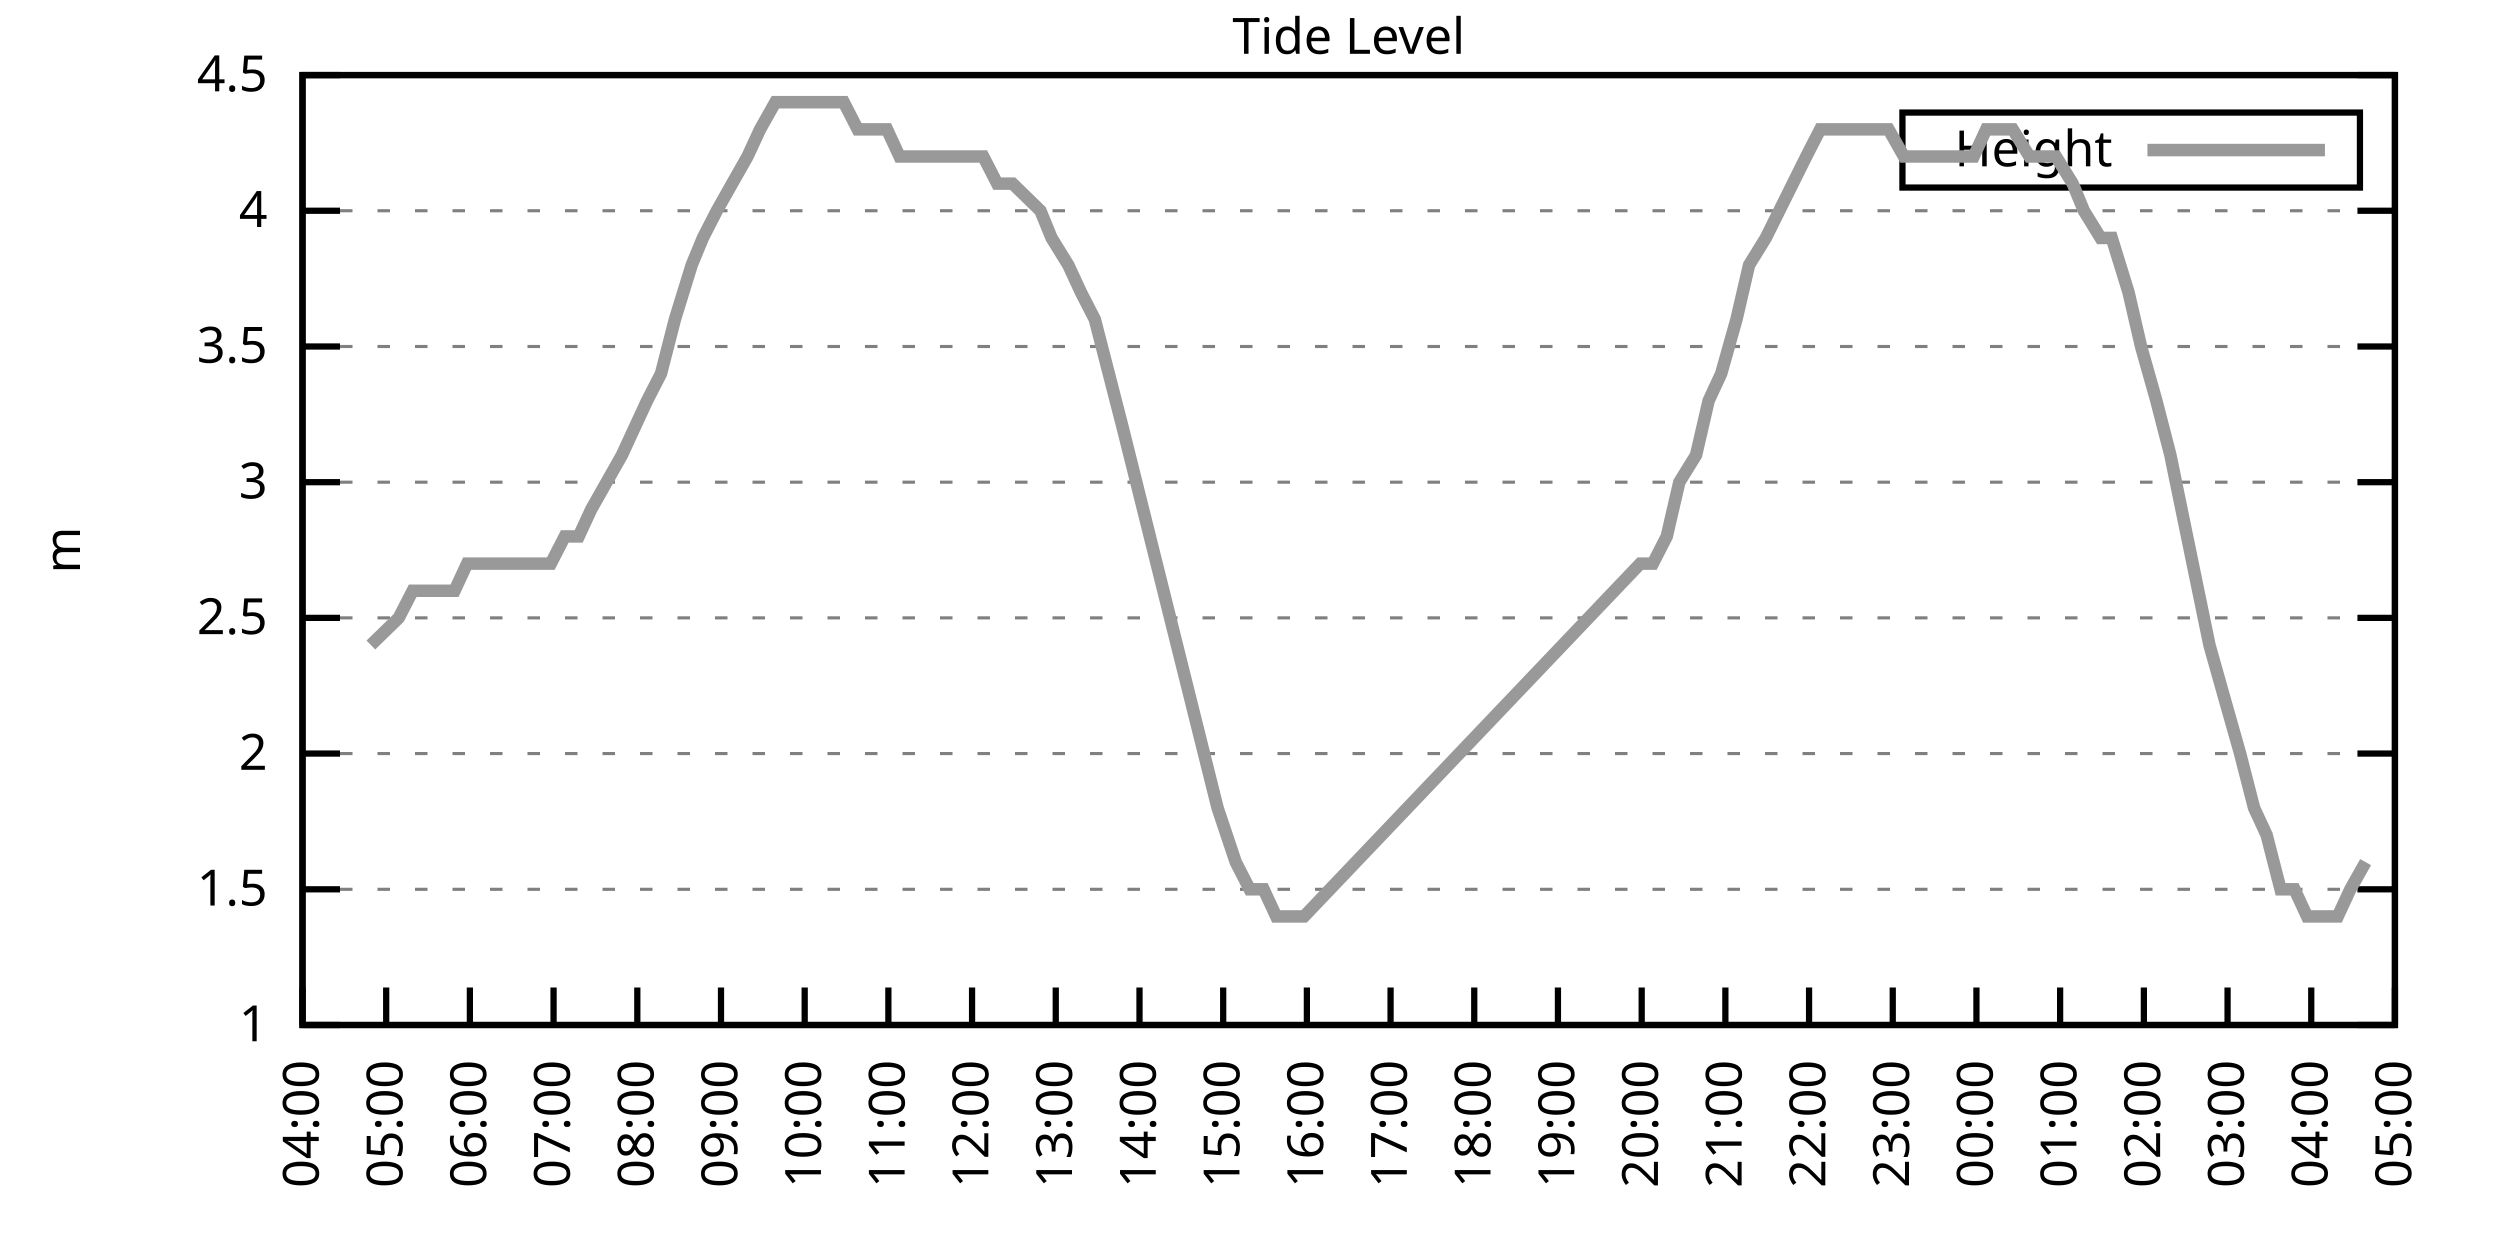
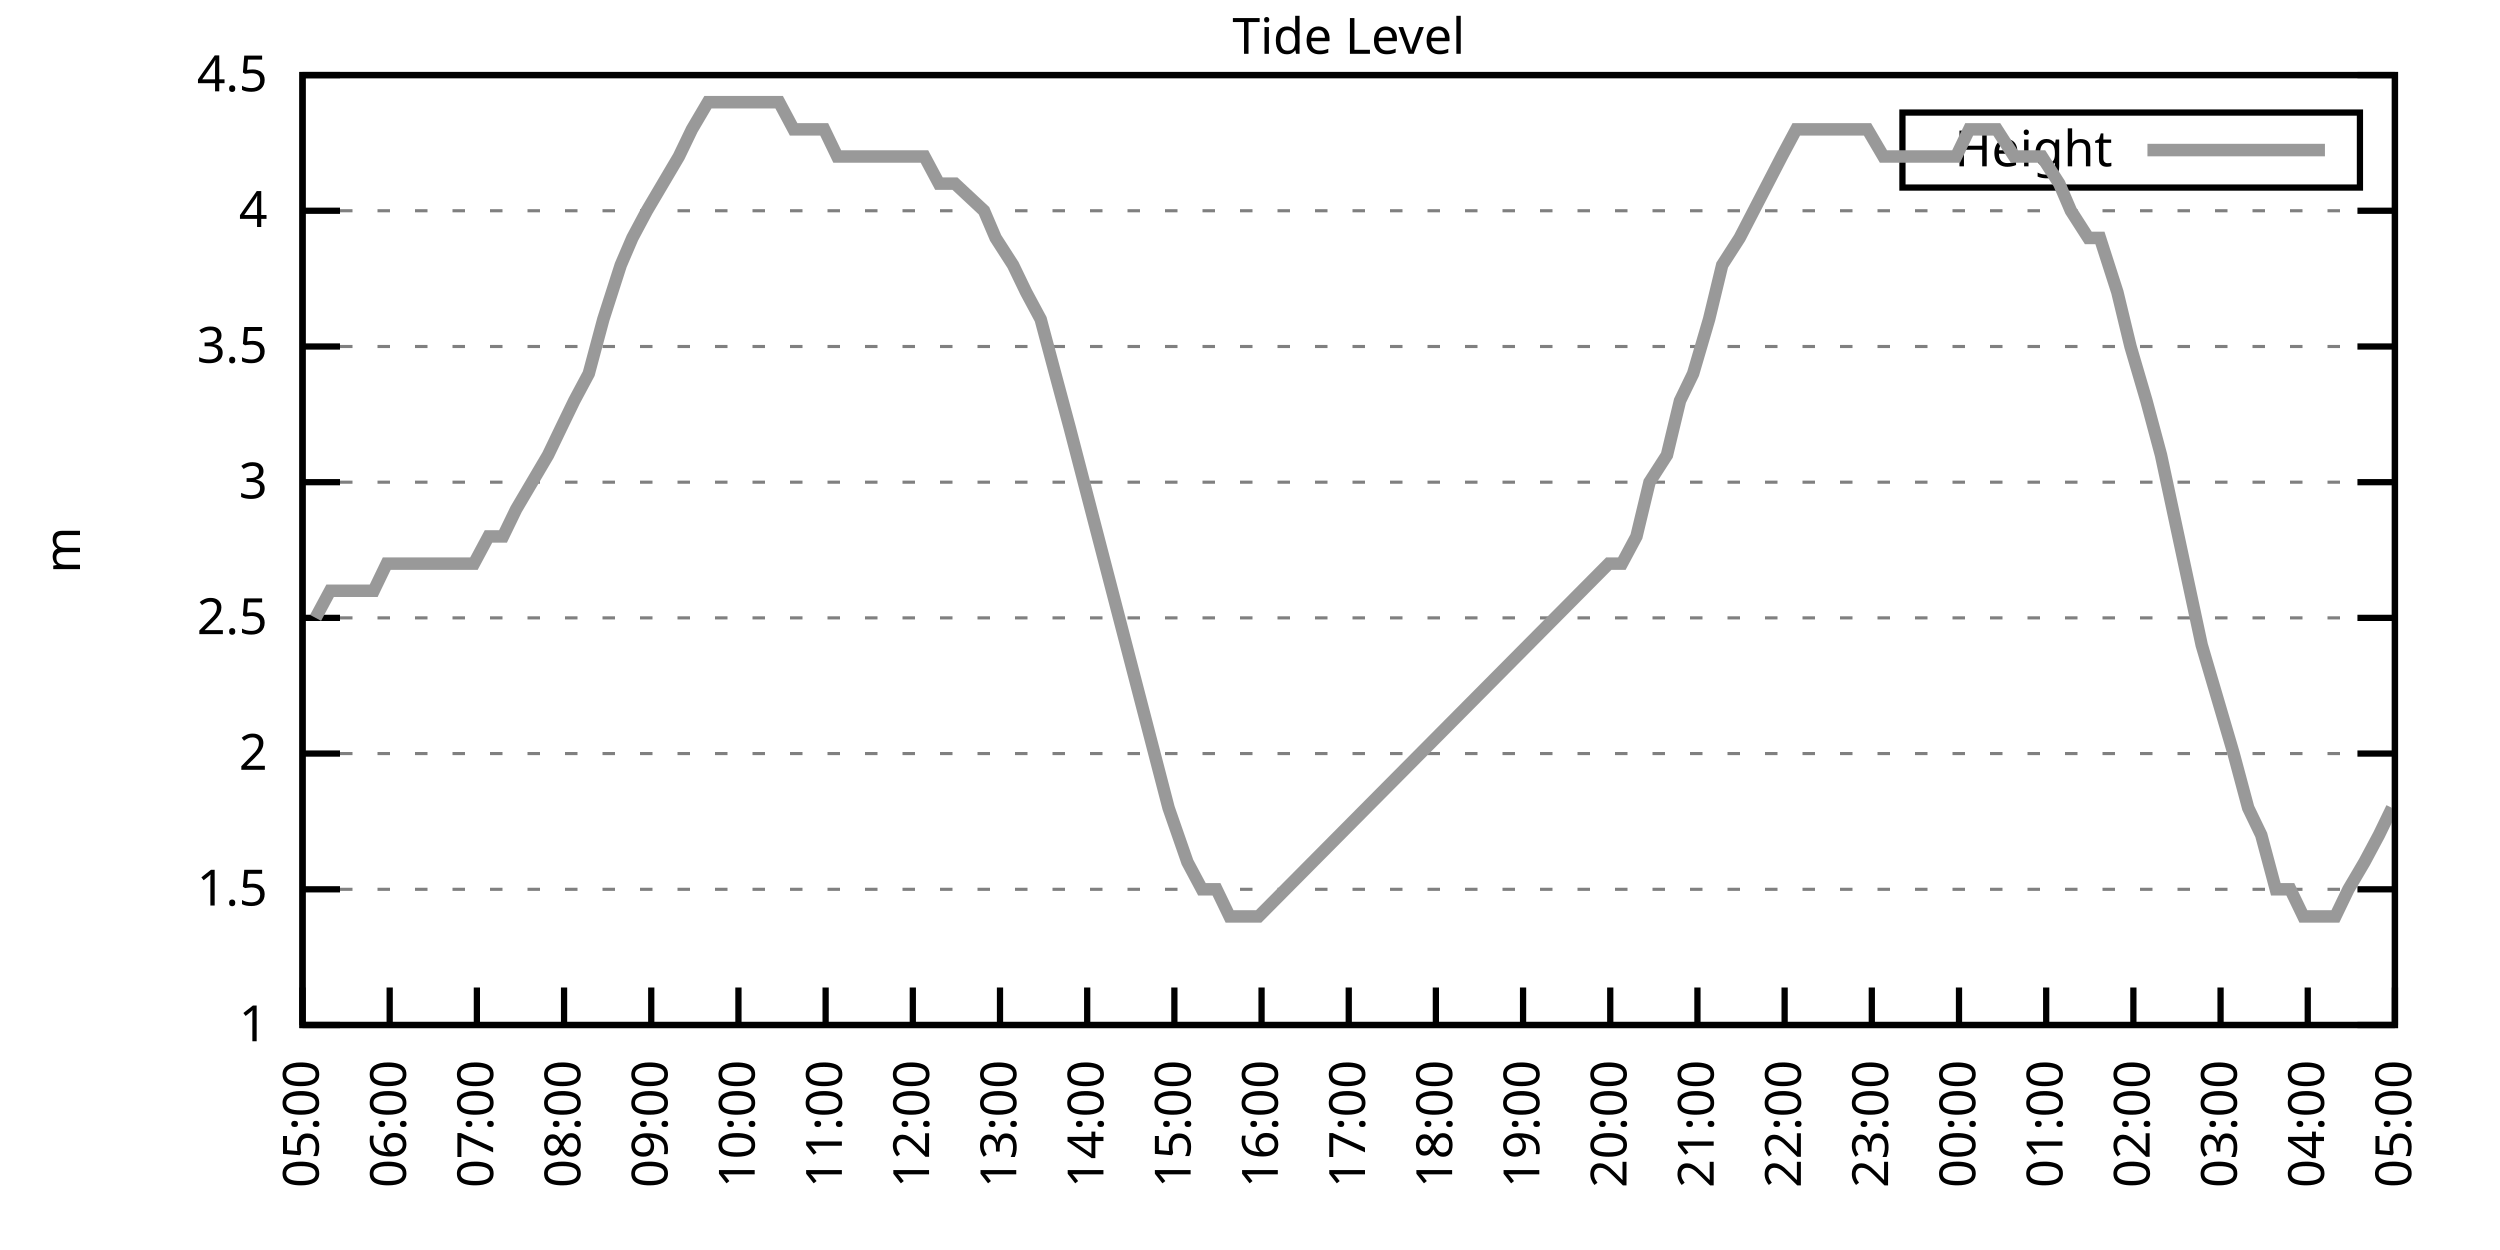
<svg xmlns="http://www.w3.org/2000/svg" xmlns:xlink="http://www.w3.org/1999/xlink" width="400" height="200" viewBox="0 0 400 200">
  <g id="gnuplot_canvas">
    <rect x="0" y="0" width="400" height="200" fill="none" />
    <defs>
      <circle id="gpDot" r="0.5" stroke-width="0.5" stroke="currentColor" />
      <path id="gpPt0" stroke-width="0.333" stroke="currentColor" d="M-1,0 h2 M0,-1 v2" />
      <path id="gpPt1" stroke-width="0.333" stroke="currentColor" d="M-1,-1 L1,1 M1,-1 L-1,1" />
      <path id="gpPt2" stroke-width="0.333" stroke="currentColor" d="M-1,0 L1,0 M0,-1 L0,1 M-1,-1 L1,1 M-1,1 L1,-1" />
      <rect id="gpPt3" stroke-width="0.333" stroke="currentColor" x="-1" y="-1" width="2" height="2" />
      <rect id="gpPt4" stroke-width="0.333" stroke="currentColor" fill="currentColor" x="-1" y="-1" width="2" height="2" />
      <circle id="gpPt5" stroke-width="0.333" stroke="currentColor" cx="0" cy="0" r="1" />
      <use xlink:href="#gpPt5" id="gpPt6" fill="currentColor" stroke="none" />
      <path id="gpPt7" stroke-width="0.333" stroke="currentColor" d="M0,-1.33 L-1.33,0.67 L1.33,0.67 z" />
      <use xlink:href="#gpPt7" id="gpPt8" fill="currentColor" stroke="none" />
      <use xlink:href="#gpPt7" id="gpPt9" stroke="currentColor" transform="rotate(180)" />
      <use xlink:href="#gpPt9" id="gpPt10" fill="currentColor" stroke="none" />
      <use xlink:href="#gpPt3" id="gpPt11" stroke="currentColor" transform="rotate(45)" />
      <use xlink:href="#gpPt11" id="gpPt12" fill="currentColor" stroke="none" />
      <path id="gpPt13" stroke-width="0.333" stroke="currentColor" d="M0,1.330 L1.265,0.411 L0.782,-1.067 L-0.782,-1.076 L-1.265,0.411 z" />
      <use xlink:href="#gpPt13" id="gpPt14" fill="currentColor" stroke="none" />
      <filter id="textbox" filterUnits="objectBoundingBox" x="0" y="0" height="1" width="1">
        <feFlood flood-color="white" flood-opacity="1" result="bgnd" />
        <feComposite in="SourceGraphic" in2="bgnd" operator="atop" />
      </filter>
      <filter id="greybox" filterUnits="objectBoundingBox" x="0" y="0" height="1" width="1">
        <feFlood flood-color="lightgrey" flood-opacity="1" result="grey" />
        <feComposite in="SourceGraphic" in2="grey" operator="atop" />
      </filter>
    </defs>
    <g fill="none" color="white" stroke="currentColor" stroke-width="1.00" stroke-linecap="butt" stroke-linejoin="miter">
</g>
    <g fill="none" color="black" stroke="currentColor" stroke-width="1.00" stroke-linecap="butt" stroke-linejoin="miter">
      <g stroke="none" shape-rendering="crispEdges">
        <polygon fill="rgb(255, 255, 255)" points="48.40,164.00 383.18,164.00 383.18,12.02 48.40,12.02 " />
      </g>
    </g>
    <g fill="none" color="black" stroke="currentColor" stroke-width="1.00" stroke-linecap="butt" stroke-linejoin="miter">
</g>
    <g fill="none" color="black" stroke="black" stroke-width="0.50" stroke-linecap="butt" stroke-linejoin="miter">
</g>
    <g fill="none" color="gray" stroke="currentColor" stroke-width="0.50" stroke-linecap="butt" stroke-linejoin="miter">
      <path stroke="gray" stroke-dasharray="2,4" class="gridline" d="M48.40,164.00 L383.19,164.00  " />
    </g>
    <g fill="none" color="gray" stroke="gray" stroke-width="1.00" stroke-linecap="butt" stroke-linejoin="miter">
</g>
    <g fill="none" color="black" stroke="currentColor" stroke-width="1.00" stroke-linecap="butt" stroke-linejoin="miter">
      <path stroke="black" d="M48.40,164.00 L54.40,164.00 M383.19,164.00 L377.19,164.00  " />
      <g transform="translate(42.80,166.60)" stroke="none" fill="black" font-family="Sans" font-size="8.00" text-anchor="end">
        <text>
          <tspan font-family="Sans"> 1</tspan>
        </text>
      </g>
    </g>
    <g fill="none" color="black" stroke="currentColor" stroke-width="1.00" stroke-linecap="butt" stroke-linejoin="miter">
</g>
    <g fill="none" color="black" stroke="black" stroke-width="0.50" stroke-linecap="butt" stroke-linejoin="miter">
</g>
    <g fill="none" color="gray" stroke="currentColor" stroke-width="0.50" stroke-linecap="butt" stroke-linejoin="miter">
      <path stroke="gray" stroke-dasharray="2,4" class="gridline" d="M48.40,142.29 L383.19,142.29  " />
    </g>
    <g fill="none" color="gray" stroke="gray" stroke-width="1.00" stroke-linecap="butt" stroke-linejoin="miter">
</g>
    <g fill="none" color="black" stroke="currentColor" stroke-width="1.00" stroke-linecap="butt" stroke-linejoin="miter">
      <path stroke="black" d="M48.40,142.29 L54.40,142.29 M383.19,142.29 L377.19,142.29  " />
      <g transform="translate(42.80,144.89)" stroke="none" fill="black" font-family="Sans" font-size="8.00" text-anchor="end">
        <text>
          <tspan font-family="Sans"> 1.5</tspan>
        </text>
      </g>
    </g>
    <g fill="none" color="black" stroke="currentColor" stroke-width="1.00" stroke-linecap="butt" stroke-linejoin="miter">
</g>
    <g fill="none" color="black" stroke="black" stroke-width="0.50" stroke-linecap="butt" stroke-linejoin="miter">
</g>
    <g fill="none" color="gray" stroke="currentColor" stroke-width="0.50" stroke-linecap="butt" stroke-linejoin="miter">
      <path stroke="gray" stroke-dasharray="2,4" class="gridline" d="M48.40,120.57 L383.19,120.57  " />
    </g>
    <g fill="none" color="gray" stroke="gray" stroke-width="1.00" stroke-linecap="butt" stroke-linejoin="miter">
</g>
    <g fill="none" color="black" stroke="currentColor" stroke-width="1.00" stroke-linecap="butt" stroke-linejoin="miter">
      <path stroke="black" d="M48.40,120.57 L54.40,120.57 M383.19,120.57 L377.19,120.57  " />
      <g transform="translate(42.80,123.17)" stroke="none" fill="black" font-family="Sans" font-size="8.00" text-anchor="end">
        <text>
          <tspan font-family="Sans"> 2</tspan>
        </text>
      </g>
    </g>
    <g fill="none" color="black" stroke="currentColor" stroke-width="1.00" stroke-linecap="butt" stroke-linejoin="miter">
</g>
    <g fill="none" color="black" stroke="black" stroke-width="0.50" stroke-linecap="butt" stroke-linejoin="miter">
</g>
    <g fill="none" color="gray" stroke="currentColor" stroke-width="0.50" stroke-linecap="butt" stroke-linejoin="miter">
      <path stroke="gray" stroke-dasharray="2,4" class="gridline" d="M48.40,98.86 L383.19,98.86  " />
    </g>
    <g fill="none" color="gray" stroke="gray" stroke-width="1.00" stroke-linecap="butt" stroke-linejoin="miter">
</g>
    <g fill="none" color="black" stroke="currentColor" stroke-width="1.00" stroke-linecap="butt" stroke-linejoin="miter">
      <path stroke="black" d="M48.40,98.86 L54.40,98.86 M383.19,98.86 L377.19,98.86  " />
      <g transform="translate(42.80,101.46)" stroke="none" fill="black" font-family="Sans" font-size="8.00" text-anchor="end">
        <text>
          <tspan font-family="Sans"> 2.5</tspan>
        </text>
      </g>
    </g>
    <g fill="none" color="black" stroke="currentColor" stroke-width="1.00" stroke-linecap="butt" stroke-linejoin="miter">
</g>
    <g fill="none" color="black" stroke="black" stroke-width="0.50" stroke-linecap="butt" stroke-linejoin="miter">
</g>
    <g fill="none" color="gray" stroke="currentColor" stroke-width="0.50" stroke-linecap="butt" stroke-linejoin="miter">
      <path stroke="gray" stroke-dasharray="2,4" class="gridline" d="M48.40,77.15 L383.19,77.15  " />
    </g>
    <g fill="none" color="gray" stroke="gray" stroke-width="1.00" stroke-linecap="butt" stroke-linejoin="miter">
</g>
    <g fill="none" color="black" stroke="currentColor" stroke-width="1.00" stroke-linecap="butt" stroke-linejoin="miter">
      <path stroke="black" d="M48.40,77.15 L54.40,77.15 M383.19,77.15 L377.19,77.15  " />
      <g transform="translate(42.80,79.75)" stroke="none" fill="black" font-family="Sans" font-size="8.00" text-anchor="end">
        <text>
          <tspan font-family="Sans"> 3</tspan>
        </text>
      </g>
    </g>
    <g fill="none" color="black" stroke="currentColor" stroke-width="1.00" stroke-linecap="butt" stroke-linejoin="miter">
</g>
    <g fill="none" color="black" stroke="black" stroke-width="0.50" stroke-linecap="butt" stroke-linejoin="miter">
</g>
    <g fill="none" color="gray" stroke="currentColor" stroke-width="0.50" stroke-linecap="butt" stroke-linejoin="miter">
      <path stroke="gray" stroke-dasharray="2,4" class="gridline" d="M48.40,55.44 L383.19,55.44  " />
    </g>
    <g fill="none" color="gray" stroke="gray" stroke-width="1.00" stroke-linecap="butt" stroke-linejoin="miter">
</g>
    <g fill="none" color="black" stroke="currentColor" stroke-width="1.00" stroke-linecap="butt" stroke-linejoin="miter">
      <path stroke="black" d="M48.40,55.44 L54.40,55.44 M383.19,55.44 L377.19,55.44  " />
      <g transform="translate(42.80,58.04)" stroke="none" fill="black" font-family="Sans" font-size="8.00" text-anchor="end">
        <text>
          <tspan font-family="Sans"> 3.5</tspan>
        </text>
      </g>
    </g>
    <g fill="none" color="black" stroke="currentColor" stroke-width="1.00" stroke-linecap="butt" stroke-linejoin="miter">
</g>
    <g fill="none" color="black" stroke="black" stroke-width="0.50" stroke-linecap="butt" stroke-linejoin="miter">
</g>
    <g fill="none" color="gray" stroke="currentColor" stroke-width="0.50" stroke-linecap="butt" stroke-linejoin="miter">
      <path stroke="gray" stroke-dasharray="2,4" class="gridline" d="M48.40,33.72 L383.19,33.72  " />
    </g>
    <g fill="none" color="gray" stroke="gray" stroke-width="1.00" stroke-linecap="butt" stroke-linejoin="miter">
</g>
    <g fill="none" color="black" stroke="currentColor" stroke-width="1.00" stroke-linecap="butt" stroke-linejoin="miter">
      <path stroke="black" d="M48.40,33.72 L54.40,33.72 M383.19,33.72 L377.19,33.72  " />
      <g transform="translate(42.80,36.32)" stroke="none" fill="black" font-family="Sans" font-size="8.00" text-anchor="end">
        <text>
          <tspan font-family="Sans"> 4</tspan>
        </text>
      </g>
    </g>
    <g fill="none" color="black" stroke="currentColor" stroke-width="1.00" stroke-linecap="butt" stroke-linejoin="miter">
</g>
    <g fill="none" color="black" stroke="black" stroke-width="0.50" stroke-linecap="butt" stroke-linejoin="miter">
</g>
    <g fill="none" color="gray" stroke="currentColor" stroke-width="0.50" stroke-linecap="butt" stroke-linejoin="miter">
      <path stroke="gray" stroke-dasharray="2,4" class="gridline" d="M48.40,12.01 L383.19,12.01  " />
    </g>
    <g fill="none" color="gray" stroke="gray" stroke-width="1.00" stroke-linecap="butt" stroke-linejoin="miter">
</g>
    <g fill="none" color="black" stroke="currentColor" stroke-width="1.00" stroke-linecap="butt" stroke-linejoin="miter">
      <path stroke="black" d="M48.40,12.01 L54.40,12.01 M383.19,12.01 L377.19,12.01  " />
      <g transform="translate(42.80,14.61)" stroke="none" fill="black" font-family="Sans" font-size="8.00" text-anchor="end">
        <text>
          <tspan font-family="Sans"> 4.5</tspan>
        </text>
      </g>
    </g>
    <g fill="none" color="black" stroke="currentColor" stroke-width="1.00" stroke-linecap="butt" stroke-linejoin="miter">
      <path stroke="black" d="M48.40,164.00 L48.40,158.00  " />
      <g transform="translate(51.00,169.60) rotate(270.00)" stroke="none" fill="black" font-family="Sans" font-size="8.00" text-anchor="end">
        <text>
-           <tspan font-family="Sans">04:00</tspan>
-         </text>
-       </g>
-     </g>
-     <g fill="none" color="black" stroke="currentColor" stroke-width="1.00" stroke-linecap="butt" stroke-linejoin="miter">
-       <path stroke="black" d="M61.79,164.00 L61.79,158.00  " />
-       <g transform="translate(64.39,169.60) rotate(270.00)" stroke="none" fill="black" font-family="Sans" font-size="8.00" text-anchor="end">
-         <text>
          <tspan font-family="Sans">05:00</tspan>
        </text>
      </g>
    </g>
    <g fill="none" color="black" stroke="currentColor" stroke-width="1.00" stroke-linecap="butt" stroke-linejoin="miter">
-       <path stroke="black" d="M75.18,164.00 L75.18,158.00  " />
-       <g transform="translate(77.78,169.60) rotate(270.00)" stroke="none" fill="black" font-family="Sans" font-size="8.00" text-anchor="end">
+       <path stroke="black" d="M62.35,164.00 L62.35,158.00  " />
+       <g transform="translate(64.95,169.60) rotate(270.00)" stroke="none" fill="black" font-family="Sans" font-size="8.00" text-anchor="end">
        <text>
          <tspan font-family="Sans">06:00</tspan>
        </text>
      </g>
    </g>
    <g fill="none" color="black" stroke="currentColor" stroke-width="1.00" stroke-linecap="butt" stroke-linejoin="miter">
-       <path stroke="black" d="M88.57,164.00 L88.57,158.00  " />
-       <g transform="translate(91.17,169.60) rotate(270.00)" stroke="none" fill="black" font-family="Sans" font-size="8.00" text-anchor="end">
+       <path stroke="black" d="M76.30,164.00 L76.30,158.00  " />
+       <g transform="translate(78.90,169.60) rotate(270.00)" stroke="none" fill="black" font-family="Sans" font-size="8.00" text-anchor="end">
        <text>
          <tspan font-family="Sans">07:00</tspan>
        </text>
      </g>
    </g>
    <g fill="none" color="black" stroke="currentColor" stroke-width="1.00" stroke-linecap="butt" stroke-linejoin="miter">
-       <path stroke="black" d="M101.97,164.00 L101.97,158.00  " />
-       <g transform="translate(104.57,169.60) rotate(270.00)" stroke="none" fill="black" font-family="Sans" font-size="8.00" text-anchor="end">
+       <path stroke="black" d="M90.25,164.00 L90.25,158.00  " />
+       <g transform="translate(92.85,169.60) rotate(270.00)" stroke="none" fill="black" font-family="Sans" font-size="8.00" text-anchor="end">
        <text>
          <tspan font-family="Sans">08:00</tspan>
        </text>
      </g>
    </g>
    <g fill="none" color="black" stroke="currentColor" stroke-width="1.00" stroke-linecap="butt" stroke-linejoin="miter">
-       <path stroke="black" d="M115.36,164.00 L115.36,158.00  " />
-       <g transform="translate(117.96,169.60) rotate(270.00)" stroke="none" fill="black" font-family="Sans" font-size="8.00" text-anchor="end">
+       <path stroke="black" d="M104.20,164.00 L104.20,158.00  " />
+       <g transform="translate(106.80,169.60) rotate(270.00)" stroke="none" fill="black" font-family="Sans" font-size="8.00" text-anchor="end">
        <text>
          <tspan font-family="Sans">09:00</tspan>
        </text>
      </g>
    </g>
    <g fill="none" color="black" stroke="currentColor" stroke-width="1.00" stroke-linecap="butt" stroke-linejoin="miter">
-       <path stroke="black" d="M128.75,164.00 L128.75,158.00  " />
-       <g transform="translate(131.35,169.60) rotate(270.00)" stroke="none" fill="black" font-family="Sans" font-size="8.00" text-anchor="end">
+       <path stroke="black" d="M118.15,164.00 L118.15,158.00  " />
+       <g transform="translate(120.75,169.60) rotate(270.00)" stroke="none" fill="black" font-family="Sans" font-size="8.00" text-anchor="end">
        <text>
          <tspan font-family="Sans">10:00</tspan>
        </text>
      </g>
    </g>
    <g fill="none" color="black" stroke="currentColor" stroke-width="1.00" stroke-linecap="butt" stroke-linejoin="miter">
-       <path stroke="black" d="M142.14,164.00 L142.14,158.00  " />
-       <g transform="translate(144.74,169.60) rotate(270.00)" stroke="none" fill="black" font-family="Sans" font-size="8.00" text-anchor="end">
+       <path stroke="black" d="M132.10,164.00 L132.10,158.00  " />
+       <g transform="translate(134.70,169.60) rotate(270.00)" stroke="none" fill="black" font-family="Sans" font-size="8.00" text-anchor="end">
        <text>
          <tspan font-family="Sans">11:00</tspan>
        </text>
      </g>
    </g>
    <g fill="none" color="black" stroke="currentColor" stroke-width="1.00" stroke-linecap="butt" stroke-linejoin="miter">
-       <path stroke="black" d="M155.53,164.00 L155.53,158.00  " />
-       <g transform="translate(158.13,169.60) rotate(270.00)" stroke="none" fill="black" font-family="Sans" font-size="8.00" text-anchor="end">
+       <path stroke="black" d="M146.05,164.00 L146.05,158.00  " />
+       <g transform="translate(148.65,169.60) rotate(270.00)" stroke="none" fill="black" font-family="Sans" font-size="8.00" text-anchor="end">
        <text>
          <tspan font-family="Sans">12:00</tspan>
        </text>
      </g>
    </g>
    <g fill="none" color="black" stroke="currentColor" stroke-width="1.00" stroke-linecap="butt" stroke-linejoin="miter">
-       <path stroke="black" d="M168.92,164.00 L168.92,158.00  " />
-       <g transform="translate(171.52,169.60) rotate(270.00)" stroke="none" fill="black" font-family="Sans" font-size="8.00" text-anchor="end">
+       <path stroke="black" d="M160.00,164.00 L160.00,158.00  " />
+       <g transform="translate(162.60,169.60) rotate(270.00)" stroke="none" fill="black" font-family="Sans" font-size="8.00" text-anchor="end">
        <text>
          <tspan font-family="Sans">13:00</tspan>
        </text>
      </g>
    </g>
    <g fill="none" color="black" stroke="currentColor" stroke-width="1.00" stroke-linecap="butt" stroke-linejoin="miter">
-       <path stroke="black" d="M182.32,164.00 L182.32,158.00  " />
-       <g transform="translate(184.92,169.60) rotate(270.00)" stroke="none" fill="black" font-family="Sans" font-size="8.00" text-anchor="end">
+       <path stroke="black" d="M173.95,164.00 L173.95,158.00  " />
+       <g transform="translate(176.55,169.60) rotate(270.00)" stroke="none" fill="black" font-family="Sans" font-size="8.00" text-anchor="end">
        <text>
          <tspan font-family="Sans">14:00</tspan>
        </text>
      </g>
    </g>
    <g fill="none" color="black" stroke="currentColor" stroke-width="1.00" stroke-linecap="butt" stroke-linejoin="miter">
-       <path stroke="black" d="M195.71,164.00 L195.71,158.00  " />
-       <g transform="translate(198.31,169.60) rotate(270.00)" stroke="none" fill="black" font-family="Sans" font-size="8.00" text-anchor="end">
+       <path stroke="black" d="M187.90,164.00 L187.90,158.00  " />
+       <g transform="translate(190.50,169.60) rotate(270.00)" stroke="none" fill="black" font-family="Sans" font-size="8.00" text-anchor="end">
        <text>
          <tspan font-family="Sans">15:00</tspan>
        </text>
      </g>
    </g>
    <g fill="none" color="black" stroke="currentColor" stroke-width="1.00" stroke-linecap="butt" stroke-linejoin="miter">
-       <path stroke="black" d="M209.10,164.00 L209.10,158.00  " />
-       <g transform="translate(211.70,169.60) rotate(270.00)" stroke="none" fill="black" font-family="Sans" font-size="8.00" text-anchor="end">
+       <path stroke="black" d="M201.85,164.00 L201.85,158.00  " />
+       <g transform="translate(204.45,169.60) rotate(270.00)" stroke="none" fill="black" font-family="Sans" font-size="8.00" text-anchor="end">
        <text>
          <tspan font-family="Sans">16:00</tspan>
        </text>
      </g>
    </g>
    <g fill="none" color="black" stroke="currentColor" stroke-width="1.00" stroke-linecap="butt" stroke-linejoin="miter">
-       <path stroke="black" d="M222.49,164.00 L222.49,158.00  " />
-       <g transform="translate(225.09,169.60) rotate(270.00)" stroke="none" fill="black" font-family="Sans" font-size="8.00" text-anchor="end">
+       <path stroke="black" d="M215.80,164.00 L215.80,158.00  " />
+       <g transform="translate(218.40,169.60) rotate(270.00)" stroke="none" fill="black" font-family="Sans" font-size="8.00" text-anchor="end">
        <text>
          <tspan font-family="Sans">17:00</tspan>
        </text>
      </g>
    </g>
    <g fill="none" color="black" stroke="currentColor" stroke-width="1.00" stroke-linecap="butt" stroke-linejoin="miter">
-       <path stroke="black" d="M235.88,164.00 L235.88,158.00  " />
-       <g transform="translate(238.48,169.60) rotate(270.00)" stroke="none" fill="black" font-family="Sans" font-size="8.00" text-anchor="end">
+       <path stroke="black" d="M229.74,164.00 L229.74,158.00  " />
+       <g transform="translate(232.34,169.60) rotate(270.00)" stroke="none" fill="black" font-family="Sans" font-size="8.00" text-anchor="end">
        <text>
          <tspan font-family="Sans">18:00</tspan>
        </text>
      </g>
    </g>
    <g fill="none" color="black" stroke="currentColor" stroke-width="1.00" stroke-linecap="butt" stroke-linejoin="miter">
-       <path stroke="black" d="M249.27,164.00 L249.27,158.00  " />
-       <g transform="translate(251.87,169.60) rotate(270.00)" stroke="none" fill="black" font-family="Sans" font-size="8.00" text-anchor="end">
+       <path stroke="black" d="M243.69,164.00 L243.69,158.00  " />
+       <g transform="translate(246.29,169.60) rotate(270.00)" stroke="none" fill="black" font-family="Sans" font-size="8.00" text-anchor="end">
        <text>
          <tspan font-family="Sans">19:00</tspan>
        </text>
      </g>
    </g>
    <g fill="none" color="black" stroke="currentColor" stroke-width="1.00" stroke-linecap="butt" stroke-linejoin="miter">
-       <path stroke="black" d="M262.67,164.00 L262.67,158.00  " />
-       <g transform="translate(265.27,169.60) rotate(270.00)" stroke="none" fill="black" font-family="Sans" font-size="8.00" text-anchor="end">
+       <path stroke="black" d="M257.64,164.00 L257.64,158.00  " />
+       <g transform="translate(260.24,169.60) rotate(270.00)" stroke="none" fill="black" font-family="Sans" font-size="8.00" text-anchor="end">
        <text>
          <tspan font-family="Sans">20:00</tspan>
        </text>
      </g>
    </g>
    <g fill="none" color="black" stroke="currentColor" stroke-width="1.00" stroke-linecap="butt" stroke-linejoin="miter">
-       <path stroke="black" d="M276.06,164.00 L276.06,158.00  " />
-       <g transform="translate(278.66,169.60) rotate(270.00)" stroke="none" fill="black" font-family="Sans" font-size="8.00" text-anchor="end">
+       <path stroke="black" d="M271.59,164.00 L271.59,158.00  " />
+       <g transform="translate(274.19,169.60) rotate(270.00)" stroke="none" fill="black" font-family="Sans" font-size="8.00" text-anchor="end">
        <text>
          <tspan font-family="Sans">21:00</tspan>
        </text>
      </g>
    </g>
    <g fill="none" color="black" stroke="currentColor" stroke-width="1.00" stroke-linecap="butt" stroke-linejoin="miter">
-       <path stroke="black" d="M289.45,164.00 L289.45,158.00  " />
-       <g transform="translate(292.05,169.60) rotate(270.00)" stroke="none" fill="black" font-family="Sans" font-size="8.00" text-anchor="end">
+       <path stroke="black" d="M285.54,164.00 L285.54,158.00  " />
+       <g transform="translate(288.14,169.60) rotate(270.00)" stroke="none" fill="black" font-family="Sans" font-size="8.00" text-anchor="end">
        <text>
          <tspan font-family="Sans">22:00</tspan>
        </text>
      </g>
    </g>
    <g fill="none" color="black" stroke="currentColor" stroke-width="1.00" stroke-linecap="butt" stroke-linejoin="miter">
-       <path stroke="black" d="M302.84,164.00 L302.84,158.00  " />
-       <g transform="translate(305.44,169.60) rotate(270.00)" stroke="none" fill="black" font-family="Sans" font-size="8.00" text-anchor="end">
+       <path stroke="black" d="M299.49,164.00 L299.49,158.00  " />
+       <g transform="translate(302.09,169.60) rotate(270.00)" stroke="none" fill="black" font-family="Sans" font-size="8.00" text-anchor="end">
        <text>
          <tspan font-family="Sans">23:00</tspan>
        </text>
      </g>
    </g>
    <g fill="none" color="black" stroke="currentColor" stroke-width="1.00" stroke-linecap="butt" stroke-linejoin="miter">
-       <path stroke="black" d="M316.23,164.00 L316.23,158.00  " />
-       <g transform="translate(318.83,169.60) rotate(270.00)" stroke="none" fill="black" font-family="Sans" font-size="8.00" text-anchor="end">
+       <path stroke="black" d="M313.44,164.00 L313.44,158.00  " />
+       <g transform="translate(316.04,169.60) rotate(270.00)" stroke="none" fill="black" font-family="Sans" font-size="8.00" text-anchor="end">
        <text>
          <tspan font-family="Sans">00:00</tspan>
        </text>
      </g>
    </g>
    <g fill="none" color="black" stroke="currentColor" stroke-width="1.00" stroke-linecap="butt" stroke-linejoin="miter">
-       <path stroke="black" d="M329.62,164.00 L329.62,158.00  " />
-       <g transform="translate(332.22,169.60) rotate(270.00)" stroke="none" fill="black" font-family="Sans" font-size="8.00" text-anchor="end">
+       <path stroke="black" d="M327.39,164.00 L327.39,158.00  " />
+       <g transform="translate(329.99,169.60) rotate(270.00)" stroke="none" fill="black" font-family="Sans" font-size="8.00" text-anchor="end">
        <text>
          <tspan font-family="Sans">01:00</tspan>
        </text>
      </g>
    </g>
    <g fill="none" color="black" stroke="currentColor" stroke-width="1.00" stroke-linecap="butt" stroke-linejoin="miter">
-       <path stroke="black" d="M343.02,164.00 L343.02,158.00  " />
-       <g transform="translate(345.62,169.60) rotate(270.00)" stroke="none" fill="black" font-family="Sans" font-size="8.00" text-anchor="end">
+       <path stroke="black" d="M341.34,164.00 L341.34,158.00  " />
+       <g transform="translate(343.94,169.60) rotate(270.00)" stroke="none" fill="black" font-family="Sans" font-size="8.00" text-anchor="end">
        <text>
          <tspan font-family="Sans">02:00</tspan>
        </text>
      </g>
    </g>
    <g fill="none" color="black" stroke="currentColor" stroke-width="1.00" stroke-linecap="butt" stroke-linejoin="miter">
-       <path stroke="black" d="M356.41,164.00 L356.41,158.00  " />
-       <g transform="translate(359.01,169.60) rotate(270.00)" stroke="none" fill="black" font-family="Sans" font-size="8.00" text-anchor="end">
+       <path stroke="black" d="M355.29,164.00 L355.29,158.00  " />
+       <g transform="translate(357.89,169.60) rotate(270.00)" stroke="none" fill="black" font-family="Sans" font-size="8.00" text-anchor="end">
        <text>
          <tspan font-family="Sans">03:00</tspan>
        </text>
      </g>
    </g>
    <g fill="none" color="black" stroke="currentColor" stroke-width="1.00" stroke-linecap="butt" stroke-linejoin="miter">
-       <path stroke="black" d="M369.80,164.00 L369.80,158.00  " />
-       <g transform="translate(372.40,169.60) rotate(270.00)" stroke="none" fill="black" font-family="Sans" font-size="8.00" text-anchor="end">
+       <path stroke="black" d="M369.24,164.00 L369.24,158.00  " />
+       <g transform="translate(371.84,169.60) rotate(270.00)" stroke="none" fill="black" font-family="Sans" font-size="8.00" text-anchor="end">
        <text>
          <tspan font-family="Sans">04:00</tspan>
        </text>
      </g>
    </g>
    <g fill="none" color="black" stroke="currentColor" stroke-width="1.00" stroke-linecap="butt" stroke-linejoin="miter">
      <path stroke="black" d="M383.19,164.00 L383.19,158.00  " />
      <g transform="translate(385.79,169.60) rotate(270.00)" stroke="none" fill="black" font-family="Sans" font-size="8.00" text-anchor="end">
        <text>
          <tspan font-family="Sans">05:00</tspan>
        </text>
      </g>
    </g>
    <g fill="none" color="black" stroke="currentColor" stroke-width="1.00" stroke-linecap="butt" stroke-linejoin="miter">
</g>
    <g fill="none" color="black" stroke="currentColor" stroke-width="1.00" stroke-linecap="butt" stroke-linejoin="miter">
      <path stroke="black" d="M48.40,12.01 L48.40,164.00 L383.19,164.00 L383.19,12.01 L48.40,12.01 Z  " />
    </g>
    <g fill="none" color="black" stroke="currentColor" stroke-width="1.00" stroke-linecap="butt" stroke-linejoin="miter">
</g>
    <g fill="none" color="black" stroke="currentColor" stroke-width="1.00" stroke-linecap="butt" stroke-linejoin="miter">
      <path stroke="black" d="M304.39,30.01 L304.39,18.01 L377.59,18.01 L377.59,30.01 L304.39,30.01 Z  " />
    </g>
    <g id="Tide_level_plot_1">
      <g fill="none" color="white" stroke="black" stroke-width="2.00" stroke-linecap="butt" stroke-linejoin="miter">
</g>
      <g fill="none" color="black" stroke="currentColor" stroke-width="2.00" stroke-linecap="butt" stroke-linejoin="miter">
        <g transform="translate(337.99,26.61)" stroke="none" fill="black" font-family="Sans" font-size="8.00" text-anchor="end">
          <text>
            <tspan font-family="Sans">Height</tspan>
          </text>
        </g>
      </g>
      <g fill="none" color="black" stroke="currentColor" stroke-width="2.00" stroke-linecap="butt" stroke-linejoin="miter">
-         <path stroke="rgb(153, 153, 153)" d="M343.59,24.01 L371.99,24.01 M59.34,103.20 L63.80,98.86 L66.03,94.52 L68.26,94.52 L70.05,94.52 L72.73,94.52   L74.74,90.18 L76.75,90.18 L79.42,90.18 L81.21,90.18 L83.44,90.18 L85.90,90.18 L88.13,90.18 L90.36,85.83   L92.59,85.83 L94.60,81.49 L99.51,72.81 L101.52,68.46 L103.53,64.12 L105.76,59.78 L107.99,51.09 L110.67,42.41   L112.46,38.07 L114.69,33.72 L117.14,29.38 L119.60,25.04 L121.61,20.70 L124.06,16.35 L126.07,16.35 L128.53,16.35   L130.76,16.35 L132.99,16.35 L135.00,16.35 L137.23,20.70 L139.69,20.70 L141.92,20.70 L143.93,25.04 L146.38,25.04   L148.39,25.04 L150.40,25.04 L152.63,25.04 L155.09,25.04 L157.32,25.04 L159.55,29.38 L162.01,29.38 L166.47,33.72   L168.25,38.07 L170.93,42.41 L172.94,46.75 L175.17,51.09 L177.41,59.78 L179.64,68.46 L194.81,129.26 L197.72,137.94   L199.95,142.29 L202.18,142.29 L204.19,146.63 L206.42,146.63 L208.65,146.63 L262.44,90.18 L264.45,90.18 L266.68,85.83   L268.69,77.15 L271.37,72.81 L273.38,64.12 L275.39,59.78 L277.84,51.09 L279.85,42.41 L282.53,38.07 L289.00,25.04   L291.23,20.70 L293.47,20.70 L295.70,20.70 L298.15,20.70 L300.39,20.70 L302.17,20.70 L304.63,25.04 L307.08,25.04   L309.31,25.04 L311.54,25.04 L313.55,25.04 L315.79,25.04 L317.79,20.70 L320.03,20.70 L322.04,20.70 L324.71,25.04   L327.17,25.04 L328.95,25.04 L331.63,29.38 L333.42,33.72 L336.10,38.07 L337.88,38.07 L340.56,46.75 L342.57,55.44   L345.02,64.12 L347.26,72.81 L349.04,81.49 L351.72,94.52 L353.51,103.20 L355.96,111.89 L358.42,120.57 L360.65,129.26   L362.66,133.60 L364.89,142.29 L367.12,142.29 L369.13,146.63 L371.81,146.63 L374.04,146.63 L376.05,142.29 L378.50,137.94    " />
+         <path stroke="rgb(153, 153, 153)" d="M343.59,24.01 L371.99,24.01 M50.49,98.86 L52.82,94.52 L55.14,94.52 L57.00,94.52 L59.79,94.52 L61.88,90.18   L63.98,90.18 L66.77,90.18 L68.63,90.18 L70.95,90.18 L73.51,90.18 L75.83,90.18 L78.16,85.83 L80.48,85.83   L82.58,81.49 L87.69,72.81 L89.78,68.46 L91.88,64.12 L94.20,59.78 L96.53,51.09 L99.32,42.41 L101.18,38.07   L103.50,33.72 L106.06,29.38 L108.62,25.04 L110.71,20.70 L113.27,16.35 L115.36,16.35 L117.92,16.35 L120.24,16.35   L122.57,16.35 L124.66,16.35 L126.98,20.70 L129.54,20.70 L131.87,20.70 L133.96,25.04 L136.51,25.04 L138.61,25.04   L140.70,25.04 L143.02,25.04 L145.58,25.04 L147.91,25.04 L150.23,29.38 L152.79,29.38 L157.44,33.72 L159.30,38.07   L162.09,42.41 L164.18,46.75 L166.51,51.09 L168.83,59.78 L171.16,68.46 L186.97,129.26 L189.99,137.94 L192.31,142.29   L194.64,142.29 L196.73,146.63 L199.06,146.63 L201.38,146.63 L257.41,90.18 L259.50,90.18 L261.83,85.83 L263.92,77.15   L266.71,72.81 L268.80,64.12 L270.90,59.78 L273.45,51.09 L275.55,42.41 L278.34,38.07 L285.08,25.04 L287.40,20.70   L289.73,20.70 L292.05,20.70 L294.61,20.70 L296.94,20.70 L298.80,20.70 L301.35,25.04 L303.91,25.04 L306.23,25.04   L308.56,25.04 L310.65,25.04 L312.98,25.04 L315.07,20.70 L317.39,20.70 L319.49,20.70 L322.28,25.04 L324.83,25.04   L326.69,25.04 L329.48,29.38 L331.34,33.72 L334.13,38.07 L335.99,38.07 L338.78,46.75 L340.88,55.44 L343.43,64.12   L345.76,72.81 L347.62,81.49 L350.41,94.52 L352.27,103.20 L354.83,111.89 L357.38,120.57 L359.71,129.26 L361.80,133.60   L364.13,142.29 L366.45,142.29 L368.54,146.63 L371.33,146.63 L373.66,146.63 L375.75,142.29 L378.31,137.94 L380.63,133.60   L382.73,129.26  " />
      </g>
    </g>
    <g fill="none" color="black" stroke="currentColor" stroke-width="2.00" stroke-linecap="butt" stroke-linejoin="miter">
</g>
    <g fill="none" color="black" stroke="black" stroke-width="1.00" stroke-linecap="butt" stroke-linejoin="miter">
</g>
    <g fill="none" color="black" stroke="currentColor" stroke-width="1.00" stroke-linecap="butt" stroke-linejoin="miter">
      <path stroke="black" d="M48.40,12.01 L48.40,164.00 L383.19,164.00 L383.19,12.01 L48.40,12.01 Z  " />
      <g transform="translate(12.80,88.01) rotate(270.00)" stroke="none" fill="black" font-family="Sans" font-size="8.00" text-anchor="middle">
        <text>
          <tspan font-family="Sans">m</tspan>
        </text>
      </g>
    </g>
    <g fill="none" color="black" stroke="currentColor" stroke-width="1.00" stroke-linecap="butt" stroke-linejoin="miter">
</g>
    <g fill="none" color="black" stroke="currentColor" stroke-width="1.00" stroke-linecap="butt" stroke-linejoin="miter">
      <g transform="translate(215.79,8.61)" stroke="none" fill="black" font-family="Sans" font-size="8.00" text-anchor="middle">
        <text>
          <tspan font-family="Sans">Tide Level</tspan>
        </text>
      </g>
    </g>
    <g fill="none" color="black" stroke="currentColor" stroke-width="1.00" stroke-linecap="butt" stroke-linejoin="miter">
</g>
  </g>
</svg>
